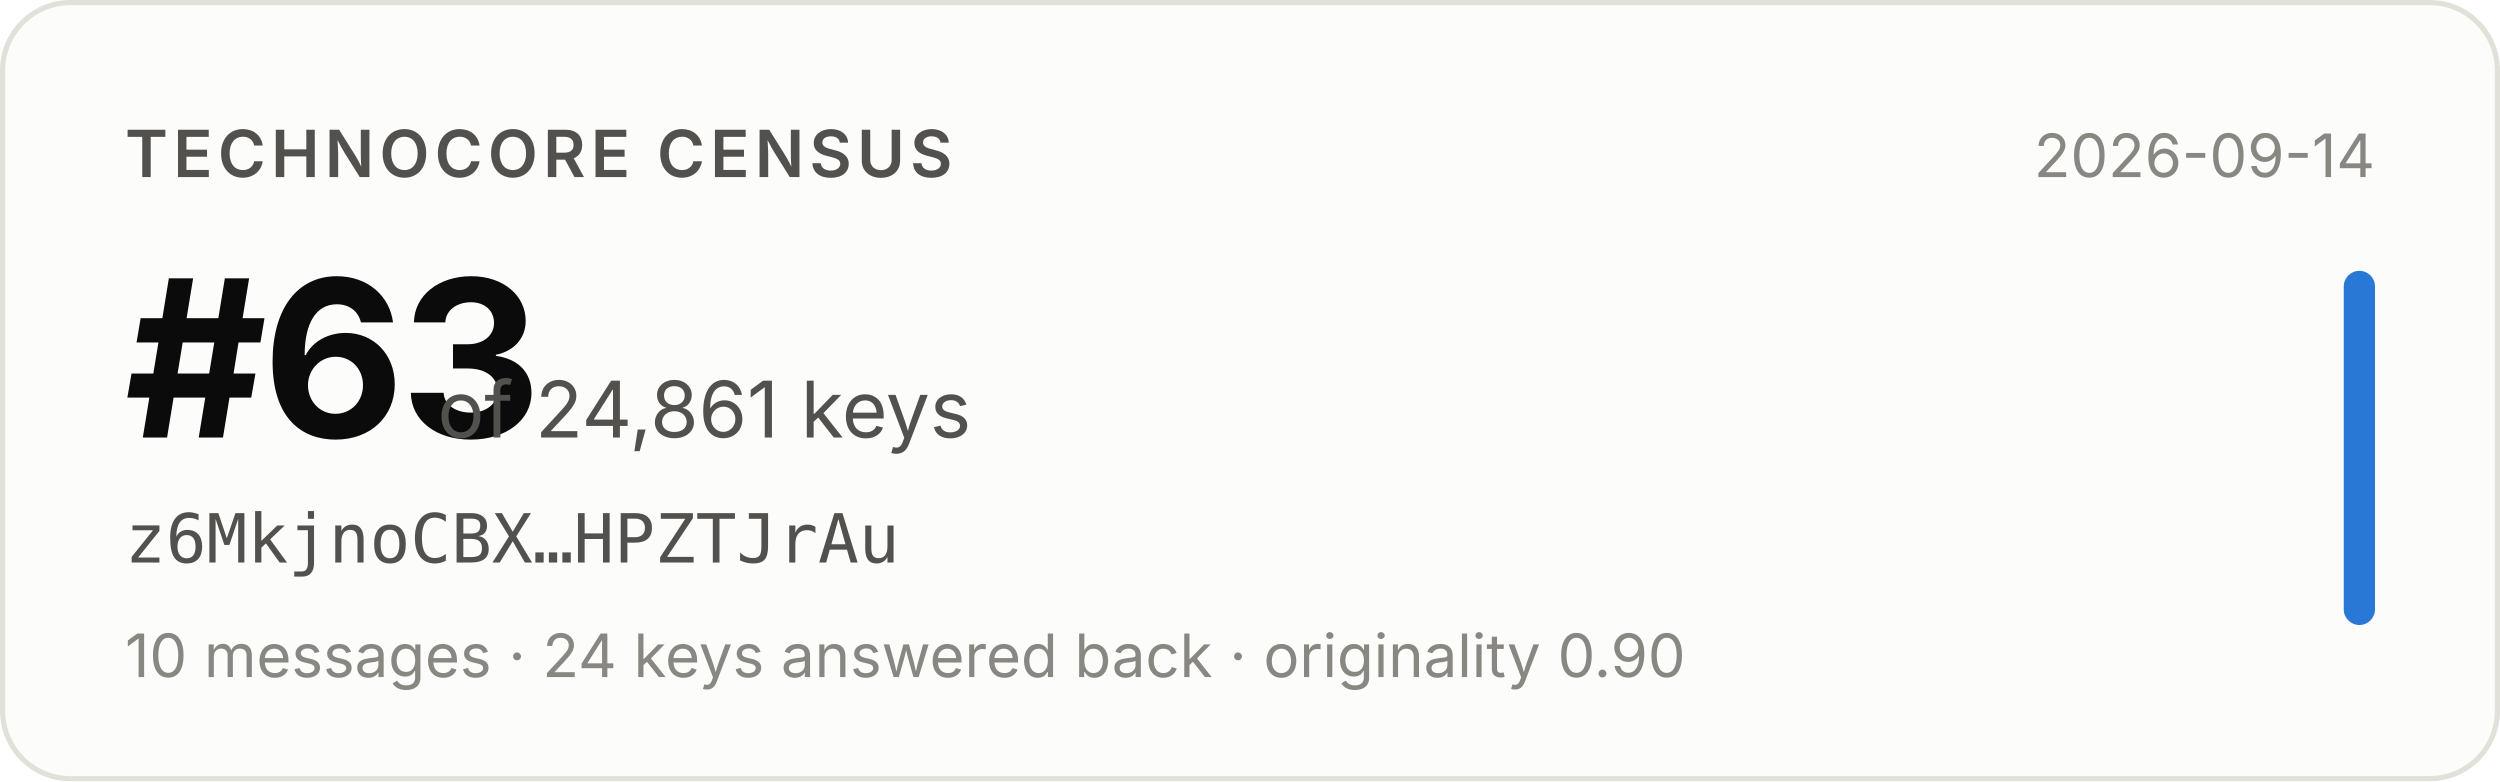
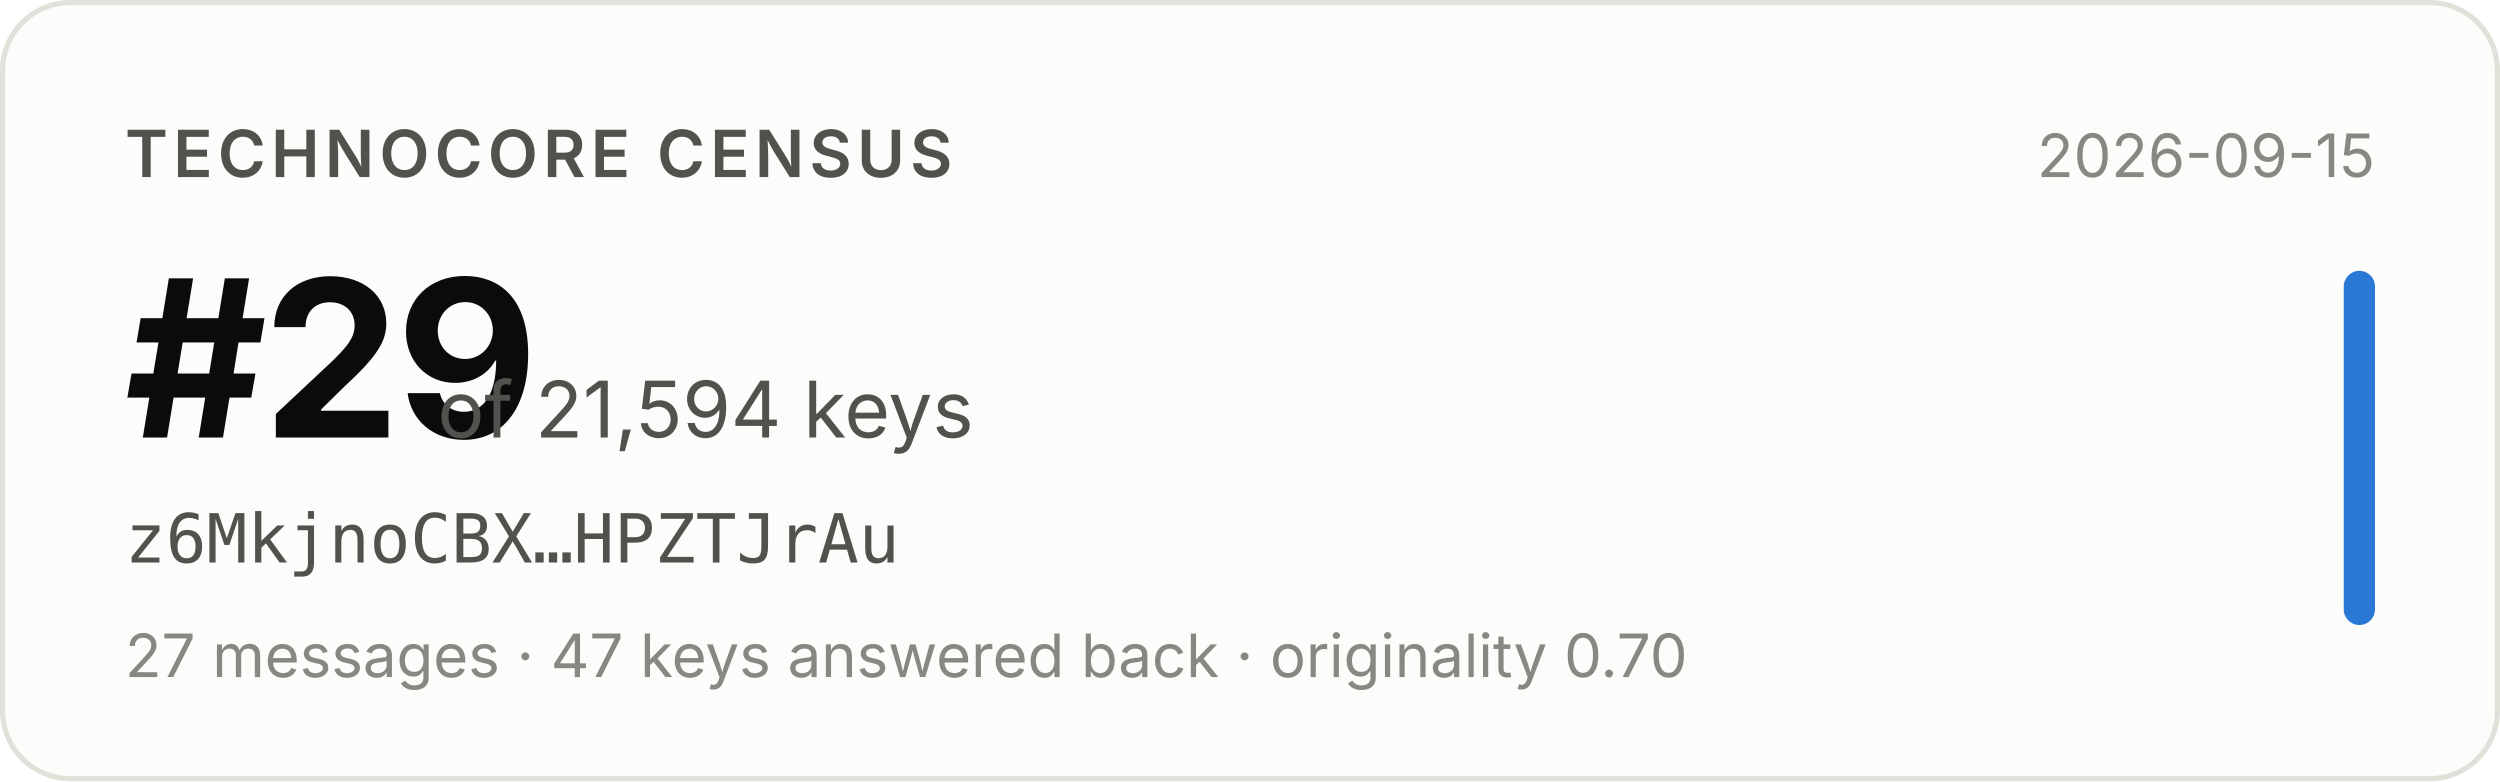
- <svg xmlns="http://www.w3.org/2000/svg" width="480" height="150" viewBox="0 0 480 150" role="img" aria-label="Technocore Census rank #63 of 24,861 keys for z6MkjnoCBX…HPZTJrAu, snapshot 2026-09-14">
+ <svg xmlns="http://www.w3.org/2000/svg" width="480" height="150" viewBox="0 0 480 150" role="img" aria-label="Technocore Census rank #29 of 21,594 keys for z6MkjnoCBX…HPZTJrAu, snapshot 2026-09-15">
  <rect x="0.5" y="0.5" width="479" height="149" rx="13" fill="#fcfcfb" stroke="#e1e0d9" />
  <g font-family="system-ui, -apple-system, 'Segoe UI', sans-serif">
    <text x="24" y="34" font-size="12.5" font-weight="600" fill="#52514e" letter-spacing="0.08em">TECHNOCORE CENSUS</text>
-     <text x="24" y="84" font-size="42" font-weight="650" fill="#0b0b0b" letter-spacing="-0.02em">#63</text>
-     <text x="84" y="84" font-size="15" fill="#52514e">of 24,861 keys</text>
+     <text x="24" y="84" font-size="42" font-weight="650" fill="#0b0b0b" letter-spacing="-0.02em">#29</text>
+     <text x="84" y="84" font-size="15" fill="#52514e">of 21,594 keys</text>
    <text x="24" y="108" font-size="13" fill="#52514e" font-family="ui-monospace, SFMono-Regular, Menlo, monospace">z6MkjnoCBX…HPZTJrAu</text>
-     <text x="24" y="130" font-size="11.5" fill="#898781">10 messages · 24 keys answered back · originality 0.90</text>
-     <text x="456" y="34" font-size="11.5" fill="#898781" text-anchor="end">2026-09-14</text>
+     <text x="24" y="130" font-size="11.5" fill="#898781">27 messages · 47 keys answered back · originality 0.70</text>
+     <text x="456" y="34" font-size="11.5" fill="#898781" text-anchor="end">2026-09-15</text>
    <rect x="450" y="52" width="6" height="68" rx="3" fill="#2a78d6" />
  </g>
</svg>
